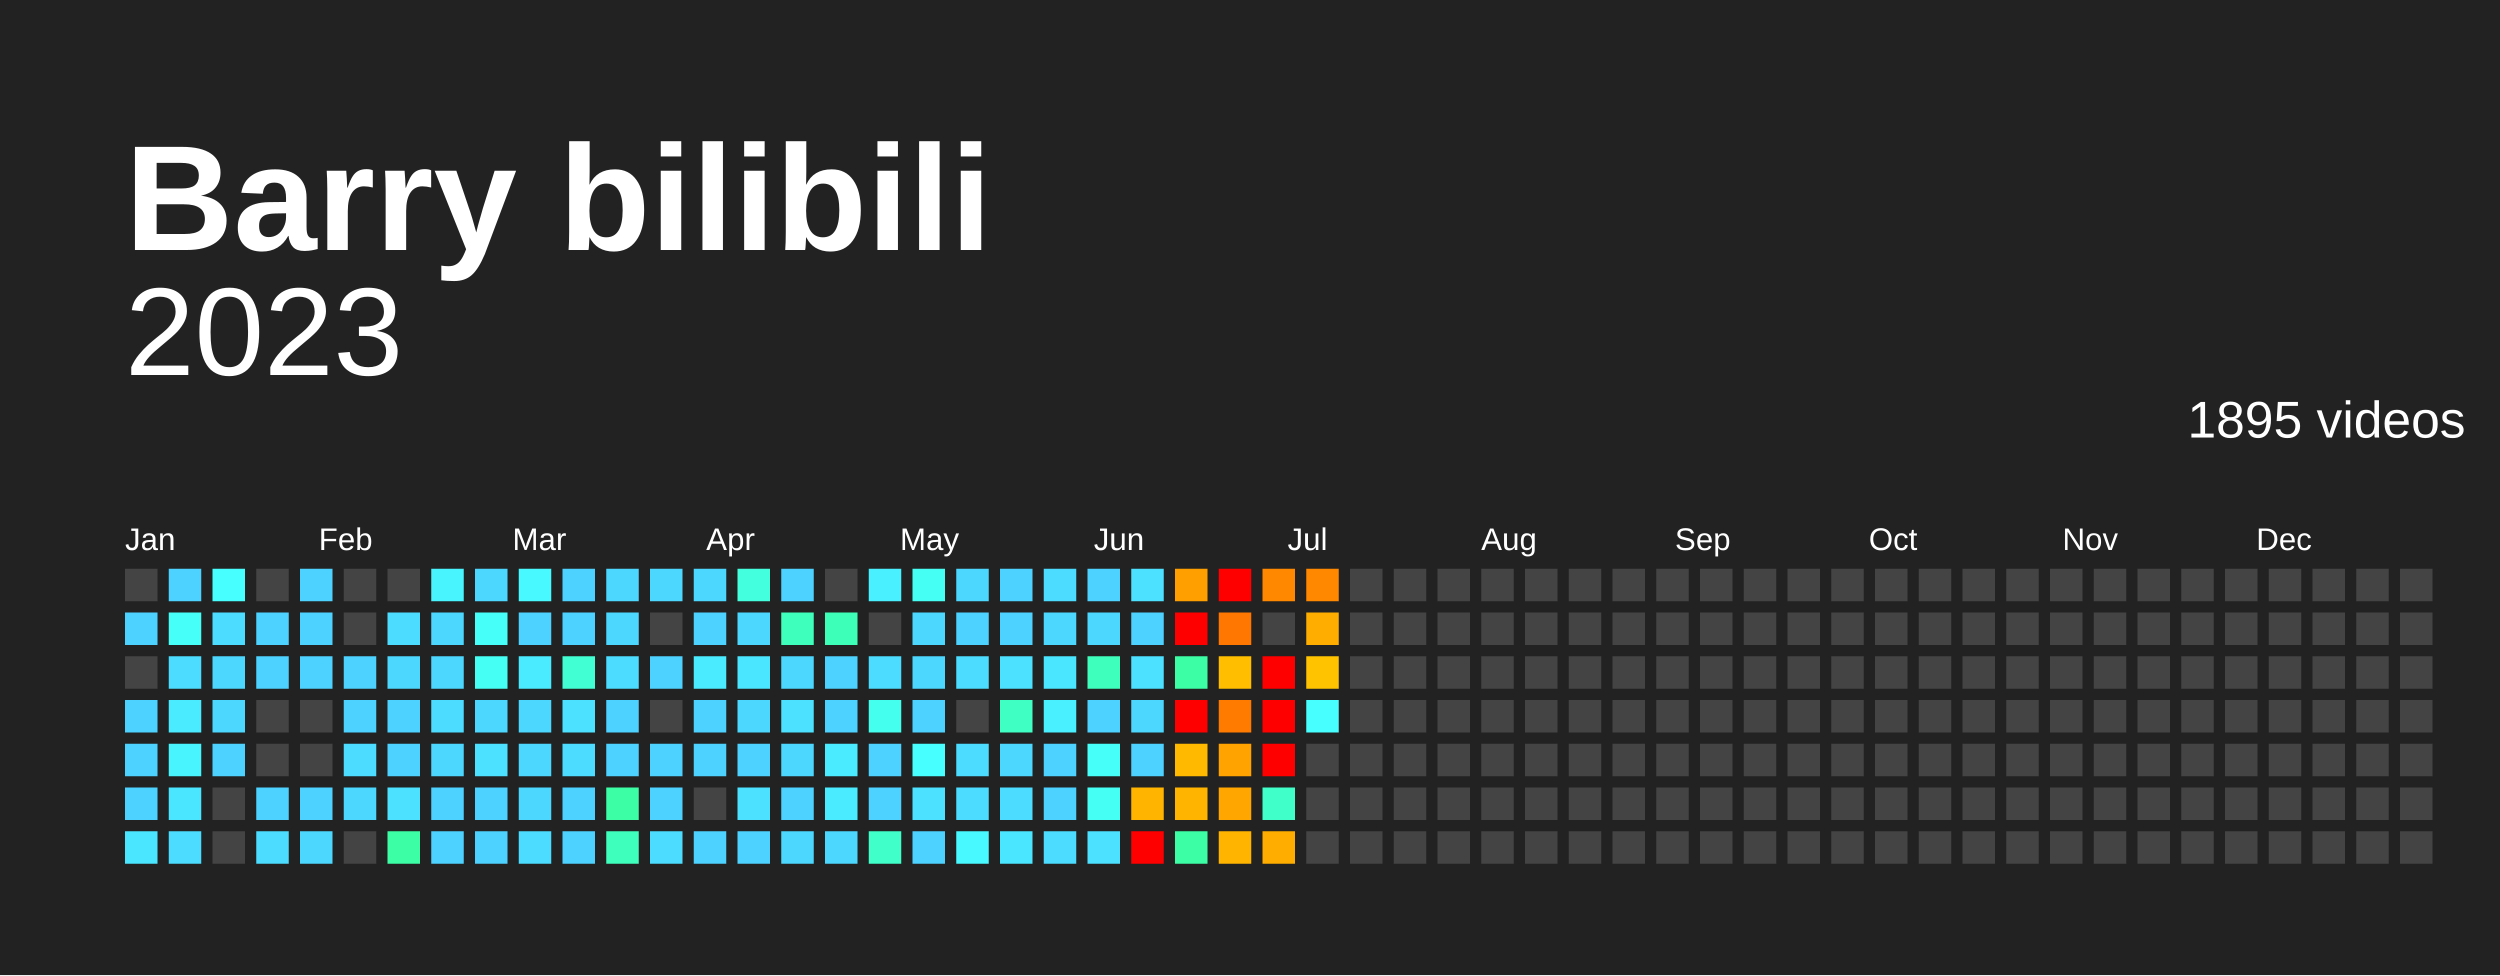
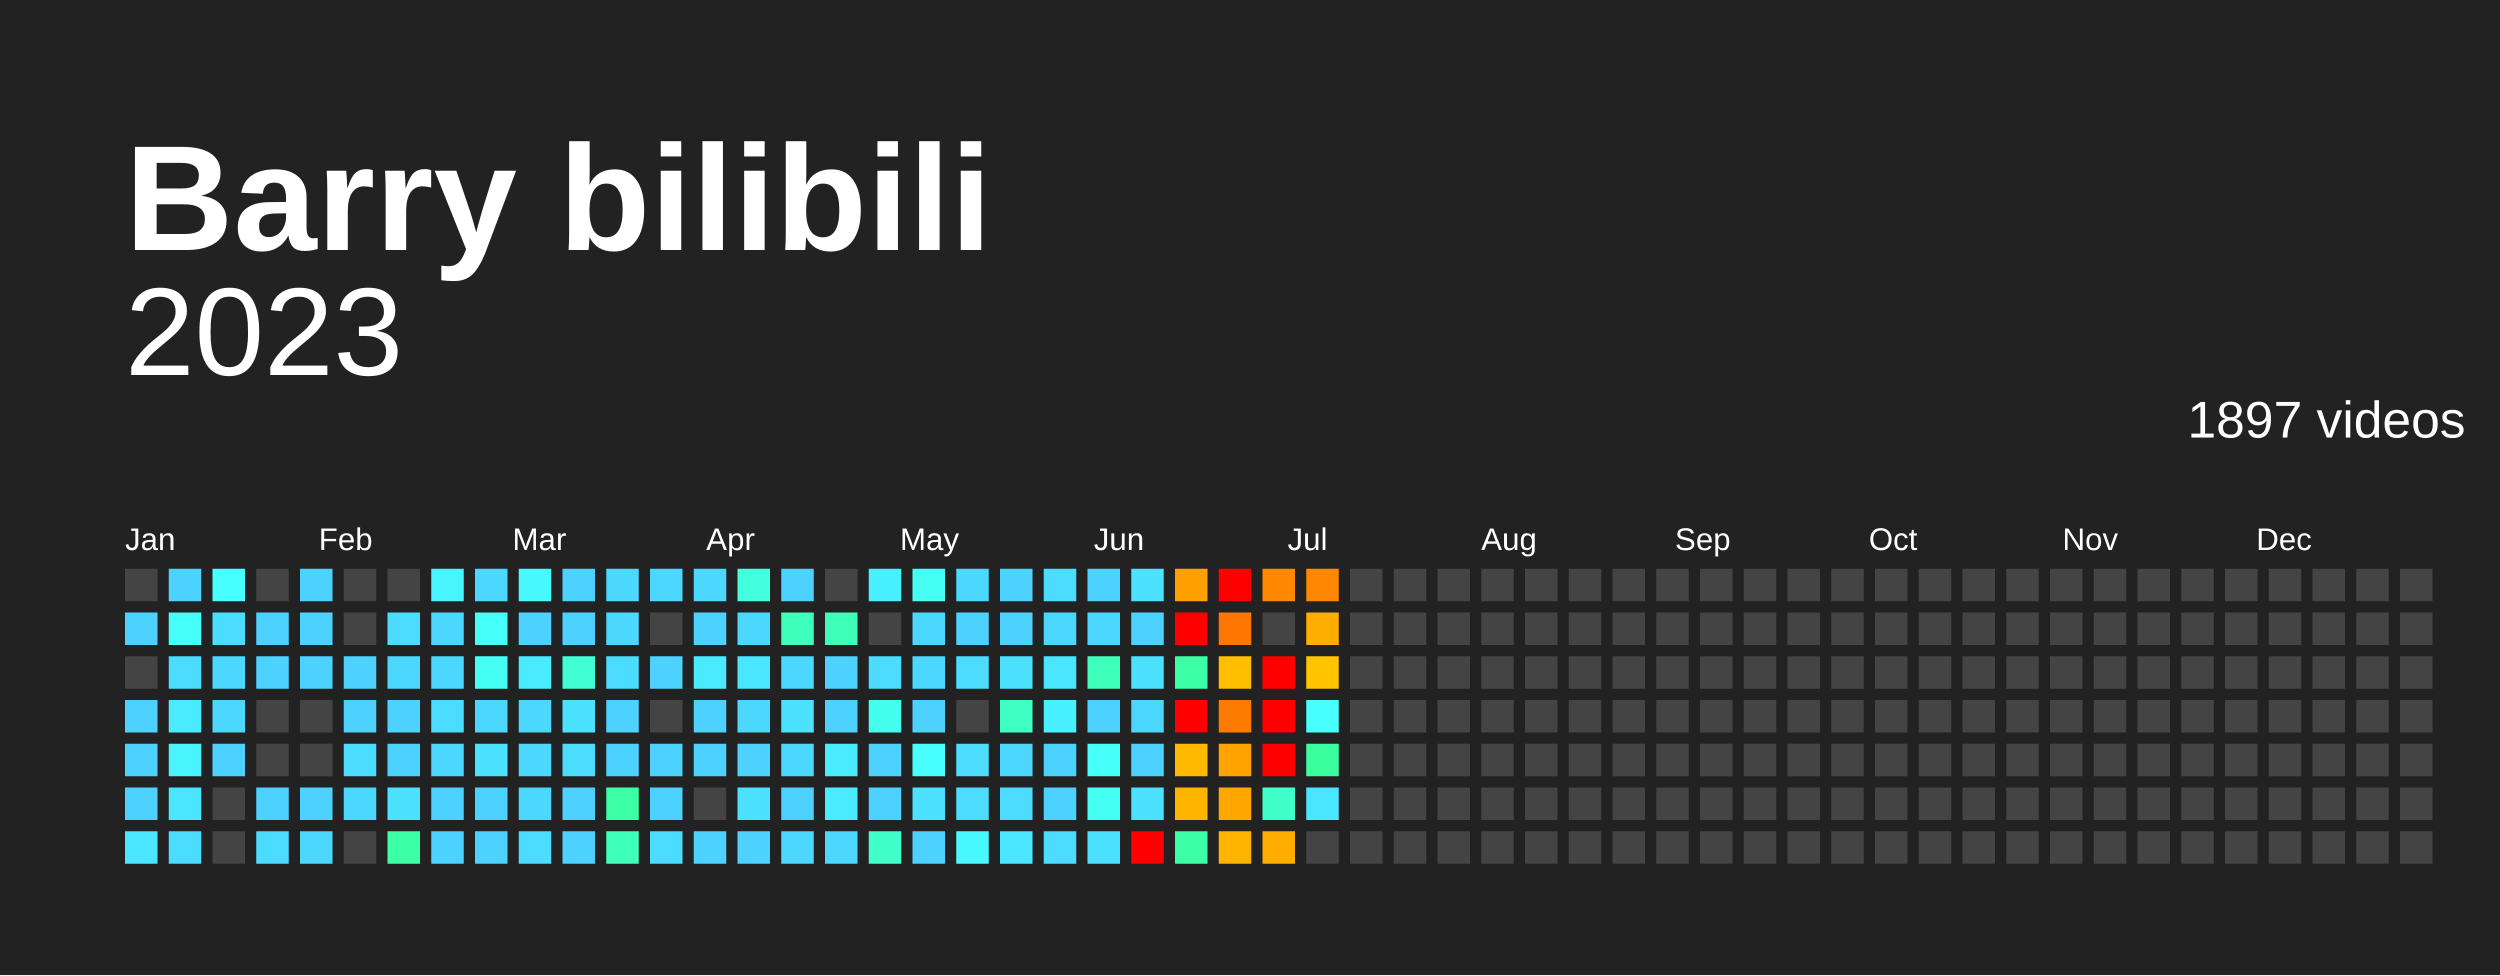
<svg xmlns="http://www.w3.org/2000/svg" baseProfile="full" height="78mm" version="1.1" viewBox="0,0,200,78" width="200mm">
  <defs />
  <rect fill="#222222" height="78" width="200" x="0" y="0" />
  <text fill="#FFFFFF" style="font-size:12px; font-family:Arial; font-weight:bold;" x="10" y="20">Barry bilibili</text>
  <text alignment-baseline="hanging" fill="#FFFFFF" style="font-size:10.0px; font-family:Arial;" x="10" y="30">2023</text>
-   <text alignment-baseline="hanging" fill="#FFFFFF" style="font-size:4.125px; font-family:Arial;" x="175" y="35">1895 videos</text>
+   <text alignment-baseline="hanging" fill="#FFFFFF" style="font-size:4.125px; font-family:Arial;" x="175" y="35">1897 videos</text>
  <text fill="#FFFFFF" style="font-size:2.5px; font-family:Arial" x="10.0" y="44">Jan</text>
  <text fill="#FFFFFF" style="font-size:2.5px; font-family:Arial" x="25.5" y="44">Feb</text>
  <text fill="#FFFFFF" style="font-size:2.5px; font-family:Arial" x="41.0" y="44">Mar</text>
  <text fill="#FFFFFF" style="font-size:2.5px; font-family:Arial" x="56.5" y="44">Apr</text>
  <text fill="#FFFFFF" style="font-size:2.5px; font-family:Arial" x="72.0" y="44">May</text>
  <text fill="#FFFFFF" style="font-size:2.5px; font-family:Arial" x="87.5" y="44">Jun</text>
  <text fill="#FFFFFF" style="font-size:2.5px; font-family:Arial" x="103.0" y="44">Jul</text>
  <text fill="#FFFFFF" style="font-size:2.5px; font-family:Arial" x="118.5" y="44">Aug</text>
  <text fill="#FFFFFF" style="font-size:2.5px; font-family:Arial" x="134.0" y="44">Sep</text>
  <text fill="#FFFFFF" style="font-size:2.5px; font-family:Arial" x="149.5" y="44">Oct</text>
  <text fill="#FFFFFF" style="font-size:2.5px; font-family:Arial" x="165.0" y="44">Nov</text>
  <text fill="#FFFFFF" style="font-size:2.5px; font-family:Arial" x="180.5" y="44">Dec</text>
  <rect fill="#444444" height="2.6" width="2.6" x="10.0" y="45.5" />
  <rect fill="#4dd2ff" height="2.6" width="2.6" x="10.0" y="49.0" />
  <rect fill="#444444" height="2.6" width="2.6" x="10.0" y="52.5" />
  <rect fill="#4dd2ff" height="2.6" width="2.6" x="10.0" y="56.0" />
  <rect fill="#4dd2ff" height="2.6" width="2.6" x="10.0" y="59.5" />
  <rect fill="#4dd2ff" height="2.6" width="2.6" x="10.0" y="63.0" />
  <rect fill="#4ae6ff" height="2.6" width="2.6" x="10.0" y="66.5" />
  <rect fill="#4dd2ff" height="2.6" width="2.6" x="13.5" y="45.5" />
  <rect fill="#46fff9" height="2.6" width="2.6" x="13.5" y="49.0" />
  <rect fill="#4cdcff" height="2.6" width="2.6" x="13.5" y="52.5" />
  <rect fill="#4aebff" height="2.6" width="2.6" x="13.5" y="56.0" />
  <rect fill="#48f5ff" height="2.6" width="2.6" x="13.5" y="59.5" />
  <rect fill="#4ae6ff" height="2.6" width="2.6" x="13.5" y="63.0" />
  <rect fill="#4cdcff" height="2.6" width="2.6" x="13.5" y="66.5" />
  <rect fill="#47fffe" height="2.6" width="2.6" x="17.0" y="45.5" />
  <rect fill="#4cdcff" height="2.6" width="2.6" x="17.0" y="49.0" />
  <rect fill="#4cd7ff" height="2.6" width="2.6" x="17.0" y="52.5" />
  <rect fill="#4cd7ff" height="2.6" width="2.6" x="17.0" y="56.0" />
  <rect fill="#4dd2ff" height="2.6" width="2.6" x="17.0" y="59.5" />
  <rect fill="#444444" height="2.6" width="2.6" x="17.0" y="63.0" />
  <rect fill="#444444" height="2.6" width="2.6" x="17.0" y="66.5" />
  <rect fill="#444444" height="2.6" width="2.6" x="20.5" y="45.5" />
  <rect fill="#4dd2ff" height="2.6" width="2.6" x="20.5" y="49.0" />
  <rect fill="#4dd2ff" height="2.6" width="2.6" x="20.5" y="52.5" />
  <rect fill="#444444" height="2.6" width="2.6" x="20.5" y="56.0" />
  <rect fill="#444444" height="2.6" width="2.6" x="20.5" y="59.5" />
  <rect fill="#4dd2ff" height="2.6" width="2.6" x="20.5" y="63.0" />
  <rect fill="#4cdcff" height="2.6" width="2.6" x="20.5" y="66.5" />
  <rect fill="#4dd2ff" height="2.6" width="2.6" x="24.0" y="45.5" />
  <rect fill="#4dd2ff" height="2.6" width="2.6" x="24.0" y="49.0" />
  <rect fill="#4dd2ff" height="2.6" width="2.6" x="24.0" y="52.5" />
  <rect fill="#444444" height="2.6" width="2.6" x="24.0" y="56.0" />
  <rect fill="#444444" height="2.6" width="2.6" x="24.0" y="59.5" />
  <rect fill="#4dd2ff" height="2.6" width="2.6" x="24.0" y="63.0" />
  <rect fill="#4cd7ff" height="2.6" width="2.6" x="24.0" y="66.5" />
  <rect fill="#444444" height="2.6" width="2.6" x="27.5" y="45.5" />
  <rect fill="#444444" height="2.6" width="2.6" x="27.5" y="49.0" />
  <rect fill="#4dd2ff" height="2.6" width="2.6" x="27.5" y="52.5" />
  <rect fill="#4dd2ff" height="2.6" width="2.6" x="27.5" y="56.0" />
  <rect fill="#4cdcff" height="2.6" width="2.6" x="27.5" y="59.5" />
  <rect fill="#4cd7ff" height="2.6" width="2.6" x="27.5" y="63.0" />
  <rect fill="#444444" height="2.6" width="2.6" x="27.5" y="66.5" />
  <rect fill="#444444" height="2.6" width="2.6" x="31.0" y="45.5" />
  <rect fill="#4cdcff" height="2.6" width="2.6" x="31.0" y="49.0" />
  <rect fill="#4cd7ff" height="2.6" width="2.6" x="31.0" y="52.5" />
  <rect fill="#4dd2ff" height="2.6" width="2.6" x="31.0" y="56.0" />
  <rect fill="#4dd2ff" height="2.6" width="2.6" x="31.0" y="59.5" />
  <rect fill="#4be1ff" height="2.6" width="2.6" x="31.0" y="63.0" />
  <rect fill="#3cffa5" height="2.6" width="2.6" x="31.0" y="66.5" />
  <rect fill="#48f5ff" height="2.6" width="2.6" x="34.5" y="45.5" />
  <rect fill="#4cd7ff" height="2.6" width="2.6" x="34.5" y="49.0" />
  <rect fill="#4cd7ff" height="2.6" width="2.6" x="34.5" y="52.5" />
  <rect fill="#4cdcff" height="2.6" width="2.6" x="34.5" y="56.0" />
  <rect fill="#4cd7ff" height="2.6" width="2.6" x="34.5" y="59.5" />
  <rect fill="#4dd2ff" height="2.6" width="2.6" x="34.5" y="63.0" />
  <rect fill="#4dd2ff" height="2.6" width="2.6" x="34.5" y="66.5" />
  <rect fill="#4cd7ff" height="2.6" width="2.6" x="38.0" y="45.5" />
  <rect fill="#46fff9" height="2.6" width="2.6" x="38.0" y="49.0" />
  <rect fill="#46fff4" height="2.6" width="2.6" x="38.0" y="52.5" />
  <rect fill="#4cd7ff" height="2.6" width="2.6" x="38.0" y="56.0" />
  <rect fill="#4be1ff" height="2.6" width="2.6" x="38.0" y="59.5" />
  <rect fill="#4dd2ff" height="2.6" width="2.6" x="38.0" y="63.0" />
  <rect fill="#4dd2ff" height="2.6" width="2.6" x="38.0" y="66.5" />
  <rect fill="#48faff" height="2.6" width="2.6" x="41.5" y="45.5" />
  <rect fill="#4dd2ff" height="2.6" width="2.6" x="41.5" y="49.0" />
  <rect fill="#4aebff" height="2.6" width="2.6" x="41.5" y="52.5" />
  <rect fill="#4cd7ff" height="2.6" width="2.6" x="41.5" y="56.0" />
  <rect fill="#4cd7ff" height="2.6" width="2.6" x="41.5" y="59.5" />
  <rect fill="#4cd7ff" height="2.6" width="2.6" x="41.5" y="63.0" />
  <rect fill="#4cdcff" height="2.6" width="2.6" x="41.5" y="66.5" />
  <rect fill="#4dd2ff" height="2.6" width="2.6" x="45.0" y="45.5" />
  <rect fill="#4dd2ff" height="2.6" width="2.6" x="45.0" y="49.0" />
  <rect fill="#42ffd3" height="2.6" width="2.6" x="45.0" y="52.5" />
  <rect fill="#4be1ff" height="2.6" width="2.6" x="45.0" y="56.0" />
  <rect fill="#4cdcff" height="2.6" width="2.6" x="45.0" y="59.5" />
  <rect fill="#4dd2ff" height="2.6" width="2.6" x="45.0" y="63.0" />
  <rect fill="#4dd2ff" height="2.6" width="2.6" x="45.0" y="66.5" />
  <rect fill="#4cd7ff" height="2.6" width="2.6" x="48.5" y="45.5" />
  <rect fill="#4cd7ff" height="2.6" width="2.6" x="48.5" y="49.0" />
  <rect fill="#4cdcff" height="2.6" width="2.6" x="48.5" y="52.5" />
  <rect fill="#4dd2ff" height="2.6" width="2.6" x="48.5" y="56.0" />
  <rect fill="#4dd2ff" height="2.6" width="2.6" x="48.5" y="59.5" />
  <rect fill="#3cffa5" height="2.6" width="2.6" x="48.5" y="63.0" />
  <rect fill="#3fffbc" height="2.6" width="2.6" x="48.5" y="66.5" />
  <rect fill="#4cd7ff" height="2.6" width="2.6" x="52.0" y="45.5" />
  <rect fill="#444444" height="2.6" width="2.6" x="52.0" y="49.0" />
  <rect fill="#4dd2ff" height="2.6" width="2.6" x="52.0" y="52.5" />
  <rect fill="#444444" height="2.6" width="2.6" x="52.0" y="56.0" />
  <rect fill="#4dd2ff" height="2.6" width="2.6" x="52.0" y="59.5" />
  <rect fill="#4dd2ff" height="2.6" width="2.6" x="52.0" y="63.0" />
  <rect fill="#4cdcff" height="2.6" width="2.6" x="52.0" y="66.5" />
  <rect fill="#4cd7ff" height="2.6" width="2.6" x="55.5" y="45.5" />
  <rect fill="#4dd2ff" height="2.6" width="2.6" x="55.5" y="49.0" />
  <rect fill="#4aebff" height="2.6" width="2.6" x="55.5" y="52.5" />
  <rect fill="#4dd2ff" height="2.6" width="2.6" x="55.5" y="56.0" />
  <rect fill="#4dd2ff" height="2.6" width="2.6" x="55.5" y="59.5" />
  <rect fill="#444444" height="2.6" width="2.6" x="55.5" y="63.0" />
  <rect fill="#4dd2ff" height="2.6" width="2.6" x="55.5" y="66.5" />
  <rect fill="#43ffde" height="2.6" width="2.6" x="59.0" y="45.5" />
  <rect fill="#4cd7ff" height="2.6" width="2.6" x="59.0" y="49.0" />
  <rect fill="#4ae6ff" height="2.6" width="2.6" x="59.0" y="52.5" />
  <rect fill="#4cd7ff" height="2.6" width="2.6" x="59.0" y="56.0" />
  <rect fill="#4dd2ff" height="2.6" width="2.6" x="59.0" y="59.5" />
  <rect fill="#4be1ff" height="2.6" width="2.6" x="59.0" y="63.0" />
  <rect fill="#4dd2ff" height="2.6" width="2.6" x="59.0" y="66.5" />
  <rect fill="#4dd2ff" height="2.6" width="2.6" x="62.5" y="45.5" />
  <rect fill="#3fffbc" height="2.6" width="2.6" x="62.5" y="49.0" />
  <rect fill="#4cd7ff" height="2.6" width="2.6" x="62.5" y="52.5" />
  <rect fill="#4be1ff" height="2.6" width="2.6" x="62.5" y="56.0" />
  <rect fill="#4cd7ff" height="2.6" width="2.6" x="62.5" y="59.5" />
  <rect fill="#4dd2ff" height="2.6" width="2.6" x="62.5" y="63.0" />
  <rect fill="#4cd7ff" height="2.6" width="2.6" x="62.5" y="66.5" />
  <rect fill="#444444" height="2.6" width="2.6" x="66.0" y="45.5" />
  <rect fill="#3effb7" height="2.6" width="2.6" x="66.0" y="49.0" />
  <rect fill="#4dd2ff" height="2.6" width="2.6" x="66.0" y="52.5" />
  <rect fill="#4dd2ff" height="2.6" width="2.6" x="66.0" y="56.0" />
  <rect fill="#4aebff" height="2.6" width="2.6" x="66.0" y="59.5" />
  <rect fill="#4aebff" height="2.6" width="2.6" x="66.0" y="63.0" />
  <rect fill="#4cd7ff" height="2.6" width="2.6" x="66.0" y="66.5" />
  <rect fill="#49f0ff" height="2.6" width="2.6" x="69.5" y="45.5" />
  <rect fill="#444444" height="2.6" width="2.6" x="69.5" y="49.0" />
  <rect fill="#4cdcff" height="2.6" width="2.6" x="69.5" y="52.5" />
  <rect fill="#45ffee" height="2.6" width="2.6" x="69.5" y="56.0" />
  <rect fill="#4dd2ff" height="2.6" width="2.6" x="69.5" y="59.5" />
  <rect fill="#4dd2ff" height="2.6" width="2.6" x="69.5" y="63.0" />
  <rect fill="#40ffc8" height="2.6" width="2.6" x="69.5" y="66.5" />
  <rect fill="#46fff4" height="2.6" width="2.6" x="73.0" y="45.5" />
  <rect fill="#4cd7ff" height="2.6" width="2.6" x="73.0" y="49.0" />
  <rect fill="#4cd7ff" height="2.6" width="2.6" x="73.0" y="52.5" />
  <rect fill="#4dd2ff" height="2.6" width="2.6" x="73.0" y="56.0" />
  <rect fill="#47fffe" height="2.6" width="2.6" x="73.0" y="59.5" />
  <rect fill="#4be1ff" height="2.6" width="2.6" x="73.0" y="63.0" />
  <rect fill="#4dd2ff" height="2.6" width="2.6" x="73.0" y="66.5" />
  <rect fill="#4cd7ff" height="2.6" width="2.6" x="76.5" y="45.5" />
  <rect fill="#4dd2ff" height="2.6" width="2.6" x="76.5" y="49.0" />
  <rect fill="#4cdcff" height="2.6" width="2.6" x="76.5" y="52.5" />
  <rect fill="#444444" height="2.6" width="2.6" x="76.5" y="56.0" />
  <rect fill="#4cdcff" height="2.6" width="2.6" x="76.5" y="59.5" />
  <rect fill="#4cdcff" height="2.6" width="2.6" x="76.5" y="63.0" />
  <rect fill="#48faff" height="2.6" width="2.6" x="76.5" y="66.5" />
  <rect fill="#4dd2ff" height="2.6" width="2.6" x="80.0" y="45.5" />
  <rect fill="#4dd2ff" height="2.6" width="2.6" x="80.0" y="49.0" />
  <rect fill="#4be1ff" height="2.6" width="2.6" x="80.0" y="52.5" />
  <rect fill="#3fffc2" height="2.6" width="2.6" x="80.0" y="56.0" />
  <rect fill="#4cd7ff" height="2.6" width="2.6" x="80.0" y="59.5" />
  <rect fill="#4cdcff" height="2.6" width="2.6" x="80.0" y="63.0" />
  <rect fill="#4ae6ff" height="2.6" width="2.6" x="80.0" y="66.5" />
  <rect fill="#4cdcff" height="2.6" width="2.6" x="83.5" y="45.5" />
  <rect fill="#4cd7ff" height="2.6" width="2.6" x="83.5" y="49.0" />
  <rect fill="#4ae6ff" height="2.6" width="2.6" x="83.5" y="52.5" />
  <rect fill="#49f0ff" height="2.6" width="2.6" x="83.5" y="56.0" />
  <rect fill="#4dd2ff" height="2.6" width="2.6" x="83.5" y="59.5" />
  <rect fill="#4dd2ff" height="2.6" width="2.6" x="83.5" y="63.0" />
  <rect fill="#4cdcff" height="2.6" width="2.6" x="83.5" y="66.5" />
  <rect fill="#4dd2ff" height="2.6" width="2.6" x="87.0" y="45.5" />
  <rect fill="#4cd7ff" height="2.6" width="2.6" x="87.0" y="49.0" />
  <rect fill="#3fffbc" height="2.6" width="2.6" x="87.0" y="52.5" />
  <rect fill="#4dd2ff" height="2.6" width="2.6" x="87.0" y="56.0" />
  <rect fill="#46fff9" height="2.6" width="2.6" x="87.0" y="59.5" />
  <rect fill="#46fff4" height="2.6" width="2.6" x="87.0" y="63.0" />
  <rect fill="#4be1ff" height="2.6" width="2.6" x="87.0" y="66.5" />
  <rect fill="#4be1ff" height="2.6" width="2.6" x="90.5" y="45.5" />
  <rect fill="#4dd2ff" height="2.6" width="2.6" x="90.5" y="49.0" />
  <rect fill="#4be1ff" height="2.6" width="2.6" x="90.5" y="52.5" />
  <rect fill="#4cd7ff" height="2.6" width="2.6" x="90.5" y="56.0" />
  <rect fill="#4dd2ff" height="2.6" width="2.6" x="90.5" y="59.5" />
-   <rect fill="#ffb500" height="2.6" width="2.6" x="90.5" y="63.0" />
+   <rect fill="#4be1ff" height="2.6" width="2.6" x="90.5" y="63.0" />
  <rect fill="red" height="2.6" width="2.6" x="90.5" y="66.5" />
  <rect fill="#ff9f00" height="2.6" width="2.6" x="94.0" y="45.5" />
  <rect fill="red" height="2.6" width="2.6" x="94.0" y="49.0" />
  <rect fill="#3cffa5" height="2.6" width="2.6" x="94.0" y="52.5" />
  <rect fill="red" height="2.6" width="2.6" x="94.0" y="56.0" />
  <rect fill="#ffba00" height="2.6" width="2.6" x="94.0" y="59.5" />
  <rect fill="#ffb500" height="2.6" width="2.6" x="94.0" y="63.0" />
  <rect fill="#3cffa5" height="2.6" width="2.6" x="94.0" y="66.5" />
  <rect fill="red" height="2.6" width="2.6" x="97.5" y="45.5" />
  <rect fill="#ff7700" height="2.6" width="2.6" x="97.5" y="49.0" />
  <rect fill="#ffbe00" height="2.6" width="2.6" x="97.5" y="52.5" />
  <rect fill="#ff7b00" height="2.6" width="2.6" x="97.5" y="56.0" />
  <rect fill="#ffa300" height="2.6" width="2.6" x="97.5" y="59.5" />
  <rect fill="#ffa600" height="2.6" width="2.6" x="97.5" y="63.0" />
  <rect fill="#ffb500" height="2.6" width="2.6" x="97.5" y="66.5" />
  <rect fill="#ff8800" height="2.6" width="2.6" x="101.0" y="45.5" />
  <rect fill="#444444" height="2.6" width="2.6" x="101.0" y="49.0" />
  <rect fill="red" height="2.6" width="2.6" x="101.0" y="52.5" />
  <rect fill="red" height="2.6" width="2.6" x="101.0" y="56.0" />
  <rect fill="red" height="2.6" width="2.6" x="101.0" y="59.5" />
  <rect fill="#40ffc8" height="2.6" width="2.6" x="101.0" y="63.0" />
  <rect fill="#ffae00" height="2.6" width="2.6" x="101.0" y="66.5" />
  <rect fill="#ff8800" height="2.6" width="2.6" x="104.5" y="45.5" />
  <rect fill="#ffae00" height="2.6" width="2.6" x="104.5" y="49.0" />
  <rect fill="#ffc300" height="2.6" width="2.6" x="104.5" y="52.5" />
  <rect fill="#47fffe" height="2.6" width="2.6" x="104.5" y="56.0" />
-   <rect fill="#444444" height="2.6" width="2.6" x="104.5" y="59.5" />
-   <rect fill="#444444" height="2.6" width="2.6" x="104.5" y="63.0" />
+   <rect fill="#3bff9f" height="2.6" width="2.6" x="104.5" y="59.5" />
+   <rect fill="#4ae6ff" height="2.6" width="2.6" x="104.5" y="63.0" />
  <rect fill="#444444" height="2.6" width="2.6" x="104.5" y="66.5" />
  <rect fill="#444444" height="2.6" width="2.6" x="108.0" y="45.5" />
  <rect fill="#444444" height="2.6" width="2.6" x="108.0" y="49.0" />
  <rect fill="#444444" height="2.6" width="2.6" x="108.0" y="52.5" />
  <rect fill="#444444" height="2.6" width="2.6" x="108.0" y="56.0" />
  <rect fill="#444444" height="2.6" width="2.6" x="108.0" y="59.5" />
  <rect fill="#444444" height="2.6" width="2.6" x="108.0" y="63.0" />
  <rect fill="#444444" height="2.6" width="2.6" x="108.0" y="66.5" />
  <rect fill="#444444" height="2.6" width="2.6" x="111.5" y="45.5" />
  <rect fill="#444444" height="2.6" width="2.6" x="111.5" y="49.0" />
  <rect fill="#444444" height="2.6" width="2.6" x="111.5" y="52.5" />
  <rect fill="#444444" height="2.6" width="2.6" x="111.5" y="56.0" />
  <rect fill="#444444" height="2.6" width="2.6" x="111.5" y="59.5" />
  <rect fill="#444444" height="2.6" width="2.6" x="111.5" y="63.0" />
  <rect fill="#444444" height="2.6" width="2.6" x="111.5" y="66.5" />
  <rect fill="#444444" height="2.6" width="2.6" x="115.0" y="45.5" />
  <rect fill="#444444" height="2.6" width="2.6" x="115.0" y="49.0" />
  <rect fill="#444444" height="2.6" width="2.6" x="115.0" y="52.5" />
  <rect fill="#444444" height="2.6" width="2.6" x="115.0" y="56.0" />
  <rect fill="#444444" height="2.6" width="2.6" x="115.0" y="59.5" />
  <rect fill="#444444" height="2.6" width="2.6" x="115.0" y="63.0" />
  <rect fill="#444444" height="2.6" width="2.6" x="115.0" y="66.5" />
  <rect fill="#444444" height="2.6" width="2.6" x="118.5" y="45.5" />
  <rect fill="#444444" height="2.6" width="2.6" x="118.5" y="49.0" />
  <rect fill="#444444" height="2.6" width="2.6" x="118.5" y="52.5" />
  <rect fill="#444444" height="2.6" width="2.6" x="118.5" y="56.0" />
  <rect fill="#444444" height="2.6" width="2.6" x="118.5" y="59.5" />
  <rect fill="#444444" height="2.6" width="2.6" x="118.5" y="63.0" />
  <rect fill="#444444" height="2.6" width="2.6" x="118.5" y="66.5" />
  <rect fill="#444444" height="2.6" width="2.6" x="122.0" y="45.5" />
  <rect fill="#444444" height="2.6" width="2.6" x="122.0" y="49.0" />
  <rect fill="#444444" height="2.6" width="2.6" x="122.0" y="52.5" />
  <rect fill="#444444" height="2.6" width="2.6" x="122.0" y="56.0" />
  <rect fill="#444444" height="2.6" width="2.6" x="122.0" y="59.5" />
  <rect fill="#444444" height="2.6" width="2.6" x="122.0" y="63.0" />
  <rect fill="#444444" height="2.6" width="2.6" x="122.0" y="66.5" />
  <rect fill="#444444" height="2.6" width="2.6" x="125.5" y="45.5" />
  <rect fill="#444444" height="2.6" width="2.6" x="125.5" y="49.0" />
  <rect fill="#444444" height="2.6" width="2.6" x="125.5" y="52.5" />
  <rect fill="#444444" height="2.6" width="2.6" x="125.5" y="56.0" />
  <rect fill="#444444" height="2.6" width="2.6" x="125.5" y="59.5" />
  <rect fill="#444444" height="2.6" width="2.6" x="125.5" y="63.0" />
  <rect fill="#444444" height="2.6" width="2.6" x="125.5" y="66.5" />
  <rect fill="#444444" height="2.6" width="2.6" x="129.0" y="45.5" />
  <rect fill="#444444" height="2.6" width="2.6" x="129.0" y="49.0" />
  <rect fill="#444444" height="2.6" width="2.6" x="129.0" y="52.5" />
  <rect fill="#444444" height="2.6" width="2.6" x="129.0" y="56.0" />
  <rect fill="#444444" height="2.6" width="2.6" x="129.0" y="59.5" />
  <rect fill="#444444" height="2.6" width="2.6" x="129.0" y="63.0" />
  <rect fill="#444444" height="2.6" width="2.6" x="129.0" y="66.5" />
  <rect fill="#444444" height="2.6" width="2.6" x="132.5" y="45.5" />
  <rect fill="#444444" height="2.6" width="2.6" x="132.5" y="49.0" />
  <rect fill="#444444" height="2.6" width="2.6" x="132.5" y="52.5" />
  <rect fill="#444444" height="2.6" width="2.6" x="132.5" y="56.0" />
  <rect fill="#444444" height="2.6" width="2.6" x="132.5" y="59.5" />
  <rect fill="#444444" height="2.6" width="2.6" x="132.5" y="63.0" />
  <rect fill="#444444" height="2.6" width="2.6" x="132.5" y="66.5" />
  <rect fill="#444444" height="2.6" width="2.6" x="136.0" y="45.5" />
  <rect fill="#444444" height="2.6" width="2.6" x="136.0" y="49.0" />
  <rect fill="#444444" height="2.6" width="2.6" x="136.0" y="52.5" />
  <rect fill="#444444" height="2.6" width="2.6" x="136.0" y="56.0" />
  <rect fill="#444444" height="2.6" width="2.6" x="136.0" y="59.5" />
  <rect fill="#444444" height="2.6" width="2.6" x="136.0" y="63.0" />
  <rect fill="#444444" height="2.6" width="2.6" x="136.0" y="66.5" />
  <rect fill="#444444" height="2.6" width="2.6" x="139.5" y="45.5" />
  <rect fill="#444444" height="2.6" width="2.6" x="139.5" y="49.0" />
  <rect fill="#444444" height="2.6" width="2.6" x="139.5" y="52.5" />
  <rect fill="#444444" height="2.6" width="2.6" x="139.5" y="56.0" />
  <rect fill="#444444" height="2.6" width="2.6" x="139.5" y="59.5" />
  <rect fill="#444444" height="2.6" width="2.6" x="139.5" y="63.0" />
  <rect fill="#444444" height="2.6" width="2.6" x="139.5" y="66.5" />
  <rect fill="#444444" height="2.6" width="2.6" x="143.0" y="45.5" />
  <rect fill="#444444" height="2.6" width="2.6" x="143.0" y="49.0" />
  <rect fill="#444444" height="2.6" width="2.6" x="143.0" y="52.5" />
  <rect fill="#444444" height="2.6" width="2.6" x="143.0" y="56.0" />
  <rect fill="#444444" height="2.6" width="2.6" x="143.0" y="59.5" />
  <rect fill="#444444" height="2.6" width="2.6" x="143.0" y="63.0" />
  <rect fill="#444444" height="2.6" width="2.6" x="143.0" y="66.5" />
  <rect fill="#444444" height="2.6" width="2.6" x="146.5" y="45.5" />
  <rect fill="#444444" height="2.6" width="2.6" x="146.5" y="49.0" />
  <rect fill="#444444" height="2.6" width="2.6" x="146.5" y="52.5" />
  <rect fill="#444444" height="2.6" width="2.6" x="146.5" y="56.0" />
  <rect fill="#444444" height="2.6" width="2.6" x="146.5" y="59.5" />
  <rect fill="#444444" height="2.6" width="2.6" x="146.5" y="63.0" />
  <rect fill="#444444" height="2.6" width="2.6" x="146.5" y="66.5" />
  <rect fill="#444444" height="2.6" width="2.6" x="150.0" y="45.5" />
  <rect fill="#444444" height="2.6" width="2.6" x="150.0" y="49.0" />
  <rect fill="#444444" height="2.6" width="2.6" x="150.0" y="52.5" />
  <rect fill="#444444" height="2.6" width="2.6" x="150.0" y="56.0" />
  <rect fill="#444444" height="2.6" width="2.6" x="150.0" y="59.5" />
  <rect fill="#444444" height="2.6" width="2.6" x="150.0" y="63.0" />
  <rect fill="#444444" height="2.6" width="2.6" x="150.0" y="66.5" />
  <rect fill="#444444" height="2.6" width="2.6" x="153.5" y="45.5" />
  <rect fill="#444444" height="2.6" width="2.6" x="153.5" y="49.0" />
  <rect fill="#444444" height="2.6" width="2.6" x="153.5" y="52.5" />
  <rect fill="#444444" height="2.6" width="2.6" x="153.5" y="56.0" />
  <rect fill="#444444" height="2.6" width="2.6" x="153.5" y="59.5" />
  <rect fill="#444444" height="2.6" width="2.6" x="153.5" y="63.0" />
  <rect fill="#444444" height="2.6" width="2.6" x="153.5" y="66.5" />
  <rect fill="#444444" height="2.6" width="2.6" x="157.0" y="45.5" />
  <rect fill="#444444" height="2.6" width="2.6" x="157.0" y="49.0" />
  <rect fill="#444444" height="2.6" width="2.6" x="157.0" y="52.5" />
  <rect fill="#444444" height="2.6" width="2.6" x="157.0" y="56.0" />
  <rect fill="#444444" height="2.6" width="2.6" x="157.0" y="59.5" />
  <rect fill="#444444" height="2.6" width="2.6" x="157.0" y="63.0" />
  <rect fill="#444444" height="2.6" width="2.6" x="157.0" y="66.5" />
  <rect fill="#444444" height="2.6" width="2.6" x="160.5" y="45.5" />
  <rect fill="#444444" height="2.6" width="2.6" x="160.5" y="49.0" />
  <rect fill="#444444" height="2.6" width="2.6" x="160.5" y="52.5" />
  <rect fill="#444444" height="2.6" width="2.6" x="160.5" y="56.0" />
  <rect fill="#444444" height="2.6" width="2.6" x="160.5" y="59.5" />
  <rect fill="#444444" height="2.6" width="2.6" x="160.5" y="63.0" />
  <rect fill="#444444" height="2.6" width="2.6" x="160.5" y="66.5" />
  <rect fill="#444444" height="2.6" width="2.6" x="164.0" y="45.5" />
  <rect fill="#444444" height="2.6" width="2.6" x="164.0" y="49.0" />
  <rect fill="#444444" height="2.6" width="2.6" x="164.0" y="52.5" />
  <rect fill="#444444" height="2.6" width="2.6" x="164.0" y="56.0" />
  <rect fill="#444444" height="2.6" width="2.6" x="164.0" y="59.5" />
  <rect fill="#444444" height="2.6" width="2.6" x="164.0" y="63.0" />
  <rect fill="#444444" height="2.6" width="2.6" x="164.0" y="66.5" />
  <rect fill="#444444" height="2.6" width="2.6" x="167.5" y="45.5" />
  <rect fill="#444444" height="2.6" width="2.6" x="167.5" y="49.0" />
  <rect fill="#444444" height="2.6" width="2.6" x="167.5" y="52.5" />
  <rect fill="#444444" height="2.6" width="2.6" x="167.5" y="56.0" />
  <rect fill="#444444" height="2.6" width="2.6" x="167.5" y="59.5" />
  <rect fill="#444444" height="2.6" width="2.6" x="167.5" y="63.0" />
  <rect fill="#444444" height="2.6" width="2.6" x="167.5" y="66.5" />
  <rect fill="#444444" height="2.6" width="2.6" x="171.0" y="45.5" />
  <rect fill="#444444" height="2.6" width="2.6" x="171.0" y="49.0" />
  <rect fill="#444444" height="2.6" width="2.6" x="171.0" y="52.5" />
  <rect fill="#444444" height="2.6" width="2.6" x="171.0" y="56.0" />
  <rect fill="#444444" height="2.6" width="2.6" x="171.0" y="59.5" />
  <rect fill="#444444" height="2.6" width="2.6" x="171.0" y="63.0" />
  <rect fill="#444444" height="2.6" width="2.6" x="171.0" y="66.5" />
  <rect fill="#444444" height="2.6" width="2.6" x="174.5" y="45.5" />
  <rect fill="#444444" height="2.6" width="2.6" x="174.5" y="49.0" />
  <rect fill="#444444" height="2.6" width="2.6" x="174.5" y="52.5" />
  <rect fill="#444444" height="2.6" width="2.6" x="174.5" y="56.0" />
  <rect fill="#444444" height="2.6" width="2.6" x="174.5" y="59.5" />
  <rect fill="#444444" height="2.6" width="2.6" x="174.5" y="63.0" />
  <rect fill="#444444" height="2.6" width="2.6" x="174.5" y="66.5" />
  <rect fill="#444444" height="2.6" width="2.6" x="178.0" y="45.5" />
  <rect fill="#444444" height="2.6" width="2.6" x="178.0" y="49.0" />
  <rect fill="#444444" height="2.6" width="2.6" x="178.0" y="52.5" />
  <rect fill="#444444" height="2.6" width="2.6" x="178.0" y="56.0" />
  <rect fill="#444444" height="2.6" width="2.6" x="178.0" y="59.5" />
  <rect fill="#444444" height="2.6" width="2.6" x="178.0" y="63.0" />
  <rect fill="#444444" height="2.6" width="2.6" x="178.0" y="66.5" />
  <rect fill="#444444" height="2.6" width="2.6" x="181.5" y="45.5" />
  <rect fill="#444444" height="2.6" width="2.6" x="181.5" y="49.0" />
  <rect fill="#444444" height="2.6" width="2.6" x="181.5" y="52.5" />
  <rect fill="#444444" height="2.6" width="2.6" x="181.5" y="56.0" />
  <rect fill="#444444" height="2.6" width="2.6" x="181.5" y="59.5" />
  <rect fill="#444444" height="2.6" width="2.6" x="181.5" y="63.0" />
  <rect fill="#444444" height="2.6" width="2.6" x="181.5" y="66.5" />
  <rect fill="#444444" height="2.6" width="2.6" x="185.0" y="45.5" />
  <rect fill="#444444" height="2.6" width="2.6" x="185.0" y="49.0" />
  <rect fill="#444444" height="2.6" width="2.6" x="185.0" y="52.5" />
  <rect fill="#444444" height="2.6" width="2.6" x="185.0" y="56.0" />
  <rect fill="#444444" height="2.6" width="2.6" x="185.0" y="59.5" />
  <rect fill="#444444" height="2.6" width="2.6" x="185.0" y="63.0" />
  <rect fill="#444444" height="2.6" width="2.6" x="185.0" y="66.5" />
  <rect fill="#444444" height="2.6" width="2.6" x="188.5" y="45.5" />
  <rect fill="#444444" height="2.6" width="2.6" x="188.5" y="49.0" />
  <rect fill="#444444" height="2.6" width="2.6" x="188.5" y="52.5" />
  <rect fill="#444444" height="2.6" width="2.6" x="188.5" y="56.0" />
  <rect fill="#444444" height="2.6" width="2.6" x="188.5" y="59.5" />
  <rect fill="#444444" height="2.6" width="2.6" x="188.5" y="63.0" />
  <rect fill="#444444" height="2.6" width="2.6" x="188.5" y="66.5" />
  <rect fill="#444444" height="2.6" width="2.6" x="192.0" y="45.5" />
  <rect fill="#444444" height="2.6" width="2.6" x="192.0" y="49.0" />
  <rect fill="#444444" height="2.6" width="2.6" x="192.0" y="52.5" />
  <rect fill="#444444" height="2.6" width="2.6" x="192.0" y="56.0" />
  <rect fill="#444444" height="2.6" width="2.6" x="192.0" y="59.5" />
  <rect fill="#444444" height="2.6" width="2.6" x="192.0" y="63.0" />
  <rect fill="#444444" height="2.6" width="2.6" x="192.0" y="66.5" />
</svg>
